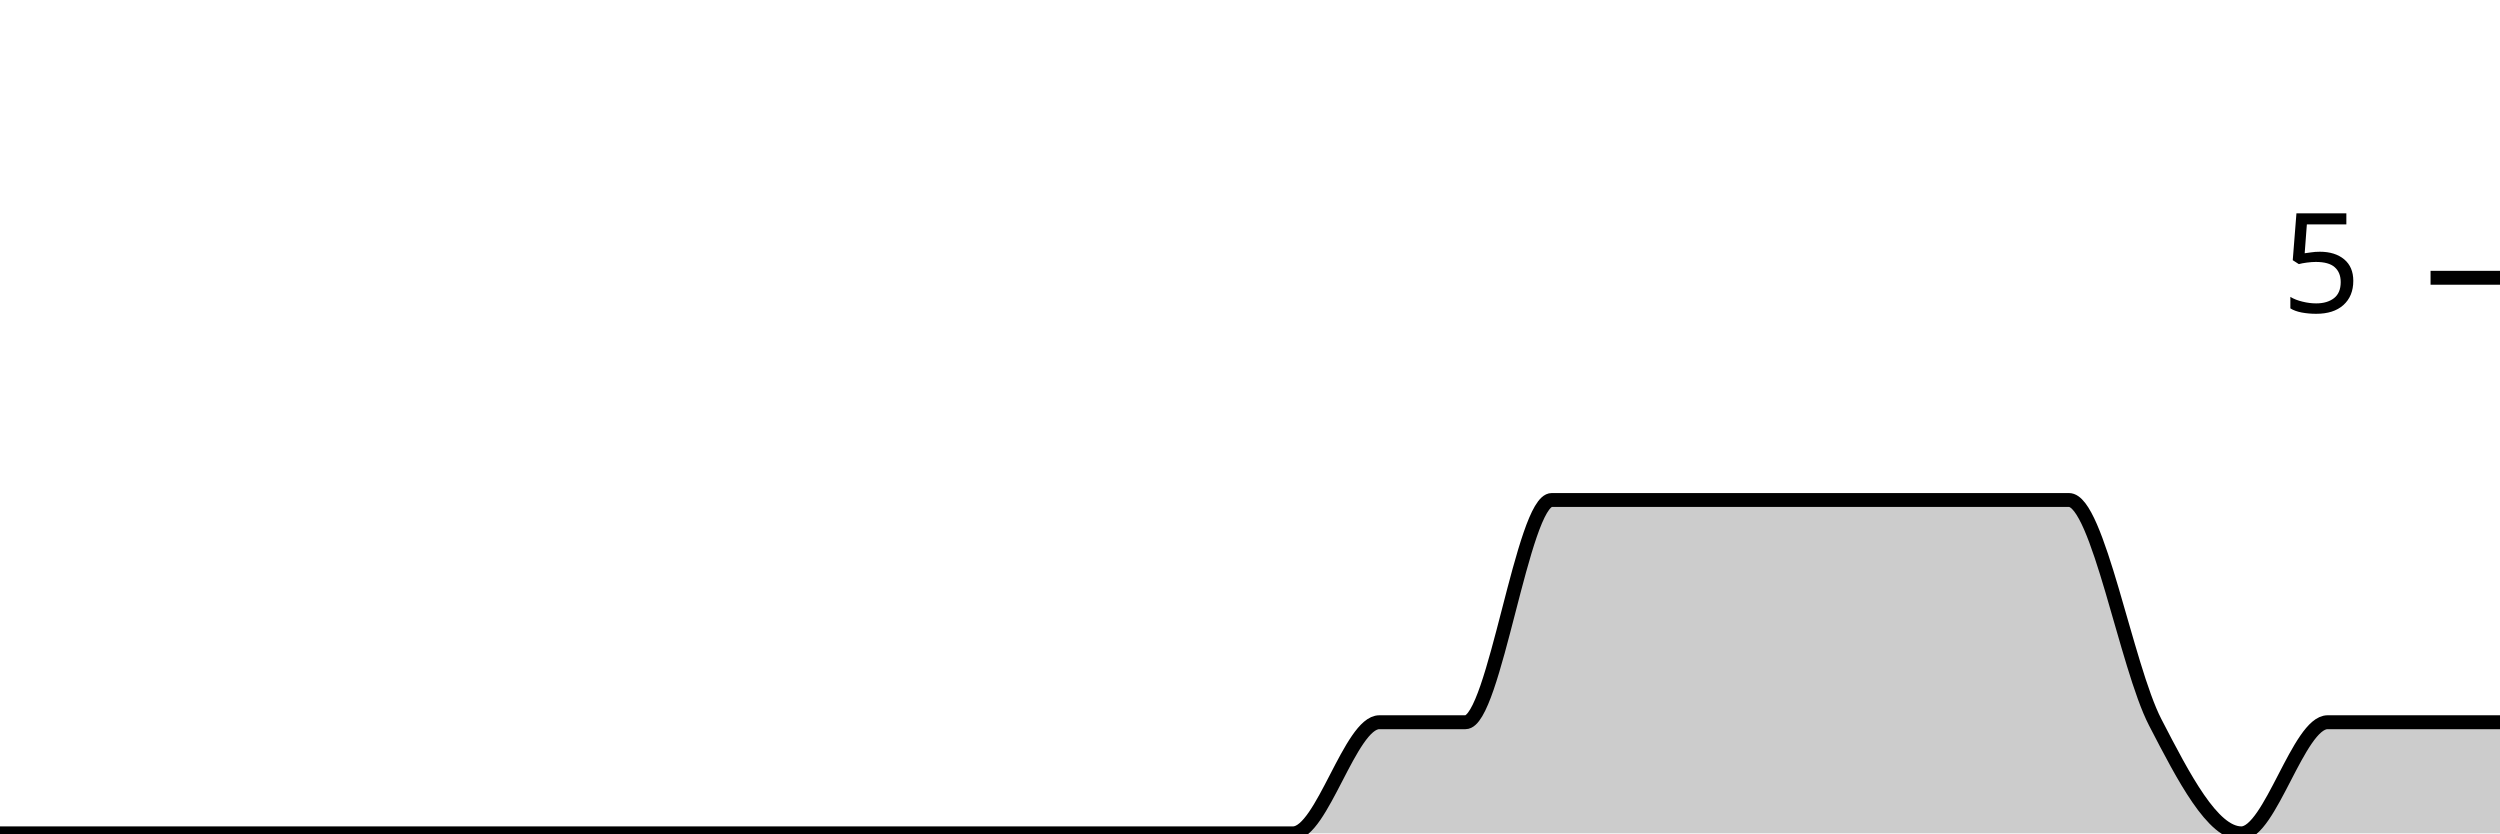
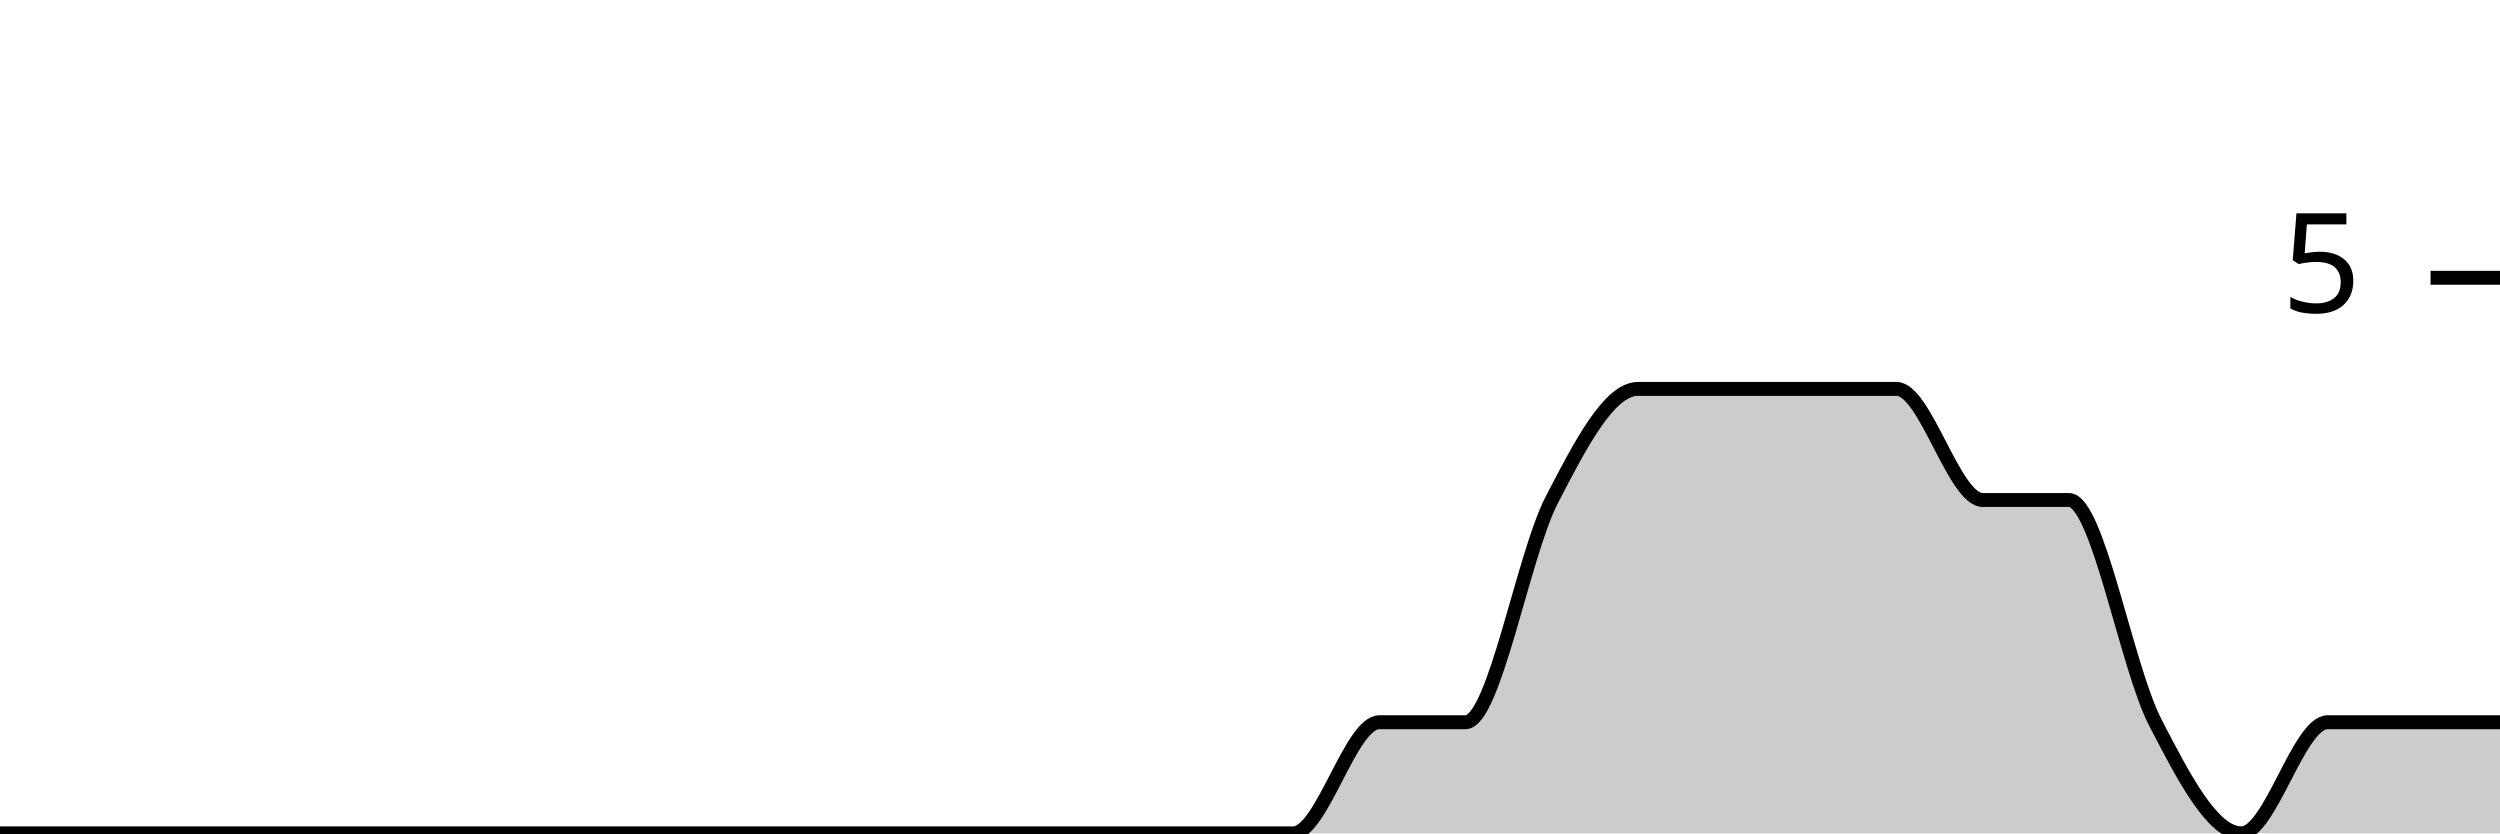
<svg xmlns="http://www.w3.org/2000/svg" viewBox="0 0 180 60">
  <g transform="translate(0,20)">
-     <path class="area" fill="rgba(0, 0, 0, 0.2)" d="M0,40C2.069,40,4.138,40,6.207,40C8.276,40,10.345,40,12.414,40C14.483,40,16.552,40,18.621,40C20.69,40,22.759,40,24.828,40C26.897,40,28.966,40,31.034,40C33.103,40,35.172,40,37.241,40C39.31,40,41.379,40,43.448,40C45.517,40,47.586,40,49.655,40C51.724,40,53.793,40,55.862,40C57.931,40,60,40,62.069,40C64.138,40,66.207,40,68.276,40C70.345,40,72.414,40,74.483,40C76.552,40,78.621,40,80.69,40C82.759,40,84.828,40,86.897,40C88.966,40,91.034,40,93.103,40C95.172,40,97.241,32,99.31,32C101.379,32,103.448,32,105.517,32C107.586,32,109.655,16,111.724,16C113.793,16,115.862,16,117.931,16C120,16,122.069,16,124.138,16C126.207,16,128.276,16,130.345,16C132.414,16,134.483,16,136.552,16C138.621,16,140.69,16,142.759,16C144.828,16,146.897,16,148.966,16C151.034,16,153.103,28,155.172,32C157.241,36,159.31,40,161.379,40C163.448,40,165.517,32,167.586,32C169.655,32,171.724,32,173.793,32C175.862,32,177.931,32,180,32L180,40C177.931,40,175.862,40,173.793,40C171.724,40,169.655,40,167.586,40C165.517,40,163.448,40,161.379,40C159.31,40,157.241,40,155.172,40C153.103,40,151.034,40,148.966,40C146.897,40,144.828,40,142.759,40C140.69,40,138.621,40,136.552,40C134.483,40,132.414,40,130.345,40C128.276,40,126.207,40,124.138,40C122.069,40,120,40,117.931,40C115.862,40,113.793,40,111.724,40C109.655,40,107.586,40,105.517,40C103.448,40,101.379,40,99.31,40C97.241,40,95.172,40,93.103,40C91.034,40,88.966,40,86.897,40C84.828,40,82.759,40,80.69,40C78.621,40,76.552,40,74.483,40C72.414,40,70.345,40,68.276,40C66.207,40,64.138,40,62.069,40C60,40,57.931,40,55.862,40C53.793,40,51.724,40,49.655,40C47.586,40,45.517,40,43.448,40C41.379,40,39.31,40,37.241,40C35.172,40,33.103,40,31.034,40C28.966,40,26.897,40,24.828,40C22.759,40,20.69,40,18.621,40C16.552,40,14.483,40,12.414,40C10.345,40,8.276,40,6.207,40C4.138,40,2.069,40,0,40Z" />
-     <path class="line" stroke="black" fill="none" d="M0,40C2.069,40,4.138,40,6.207,40C8.276,40,10.345,40,12.414,40C14.483,40,16.552,40,18.621,40C20.69,40,22.759,40,24.828,40C26.897,40,28.966,40,31.034,40C33.103,40,35.172,40,37.241,40C39.31,40,41.379,40,43.448,40C45.517,40,47.586,40,49.655,40C51.724,40,53.793,40,55.862,40C57.931,40,60,40,62.069,40C64.138,40,66.207,40,68.276,40C70.345,40,72.414,40,74.483,40C76.552,40,78.621,40,80.69,40C82.759,40,84.828,40,86.897,40C88.966,40,91.034,40,93.103,40C95.172,40,97.241,32,99.31,32C101.379,32,103.448,32,105.517,32C107.586,32,109.655,16,111.724,16C113.793,16,115.862,16,117.931,16C120,16,122.069,16,124.138,16C126.207,16,128.276,16,130.345,16C132.414,16,134.483,16,136.552,16C138.621,16,140.69,16,142.759,16C144.828,16,146.897,16,148.966,16C151.034,16,153.103,28,155.172,32C157.241,36,159.31,40,161.379,40C163.448,40,165.517,32,167.586,32C169.655,32,171.724,32,173.793,32C175.862,32,177.931,32,180,32" />
+     <path class="area" fill="rgba(0, 0, 0, 0.2)" d="M0,40C2.069,40,4.138,40,6.207,40C8.276,40,10.345,40,12.414,40C14.483,40,16.552,40,18.621,40C20.69,40,22.759,40,24.828,40C26.897,40,28.966,40,31.034,40C33.103,40,35.172,40,37.241,40C39.31,40,41.379,40,43.448,40C45.517,40,47.586,40,49.655,40C51.724,40,53.793,40,55.862,40C57.931,40,60,40,62.069,40C64.138,40,66.207,40,68.276,40C70.345,40,72.414,40,74.483,40C76.552,40,78.621,40,80.69,40C82.759,40,84.828,40,86.897,40C88.966,40,91.034,40,93.103,40C95.172,40,97.241,32,99.31,32C101.379,32,103.448,32,105.517,32C107.586,32,109.655,20,111.724,16C113.793,12,115.862,8,117.931,8C120,8,122.069,8,124.138,8C126.207,8,128.276,8,130.345,8C132.414,8,134.483,8,136.552,8C138.621,8,140.69,16,142.759,16C144.828,16,146.897,16,148.966,16C151.034,16,153.103,28,155.172,32C157.241,36,159.31,40,161.379,40C163.448,40,165.517,32,167.586,32C169.655,32,171.724,32,173.793,32C175.862,32,177.931,32,180,32L180,40C177.931,40,175.862,40,173.793,40C171.724,40,169.655,40,167.586,40C165.517,40,163.448,40,161.379,40C159.31,40,157.241,40,155.172,40C153.103,40,151.034,40,148.966,40C146.897,40,144.828,40,142.759,40C140.69,40,138.621,40,136.552,40C134.483,40,132.414,40,130.345,40C128.276,40,126.207,40,124.138,40C122.069,40,120,40,117.931,40C115.862,40,113.793,40,111.724,40C109.655,40,107.586,40,105.517,40C103.448,40,101.379,40,99.31,40C97.241,40,95.172,40,93.103,40C91.034,40,88.966,40,86.897,40C84.828,40,82.759,40,80.69,40C78.621,40,76.552,40,74.483,40C72.414,40,70.345,40,68.276,40C66.207,40,64.138,40,62.069,40C60,40,57.931,40,55.862,40C53.793,40,51.724,40,49.655,40C47.586,40,45.517,40,43.448,40C41.379,40,39.31,40,37.241,40C35.172,40,33.103,40,31.034,40C28.966,40,26.897,40,24.828,40C22.759,40,20.69,40,18.621,40C16.552,40,14.483,40,12.414,40C10.345,40,8.276,40,6.207,40C4.138,40,2.069,40,0,40Z" />
+     <path class="line" stroke="black" fill="none" d="M0,40C2.069,40,4.138,40,6.207,40C8.276,40,10.345,40,12.414,40C14.483,40,16.552,40,18.621,40C20.69,40,22.759,40,24.828,40C26.897,40,28.966,40,31.034,40C33.103,40,35.172,40,37.241,40C39.31,40,41.379,40,43.448,40C45.517,40,47.586,40,49.655,40C51.724,40,53.793,40,55.862,40C57.931,40,60,40,62.069,40C64.138,40,66.207,40,68.276,40C70.345,40,72.414,40,74.483,40C76.552,40,78.621,40,80.69,40C82.759,40,84.828,40,86.897,40C88.966,40,91.034,40,93.103,40C95.172,40,97.241,32,99.31,32C101.379,32,103.448,32,105.517,32C107.586,32,109.655,20,111.724,16C113.793,12,115.862,8,117.931,8C120,8,122.069,8,124.138,8C126.207,8,128.276,8,130.345,8C132.414,8,134.483,8,136.552,8C138.621,8,140.69,16,142.759,16C144.828,16,146.897,16,148.966,16C151.034,16,153.103,28,155.172,32C157.241,36,159.31,40,161.379,40C163.448,40,165.517,32,167.586,32C169.655,32,171.724,32,173.793,32C175.862,32,177.931,32,180,32" />
    <path class="axis-ceiling" stroke-width="1" stroke="black" fill="none" d="M175,0L180,0" />
    <text class="axis-ceiling-label" font-family="sans-serif" text-anchor="end" font-size="10px" x="170" y="2.5">5</text>
  </g>
</svg>
